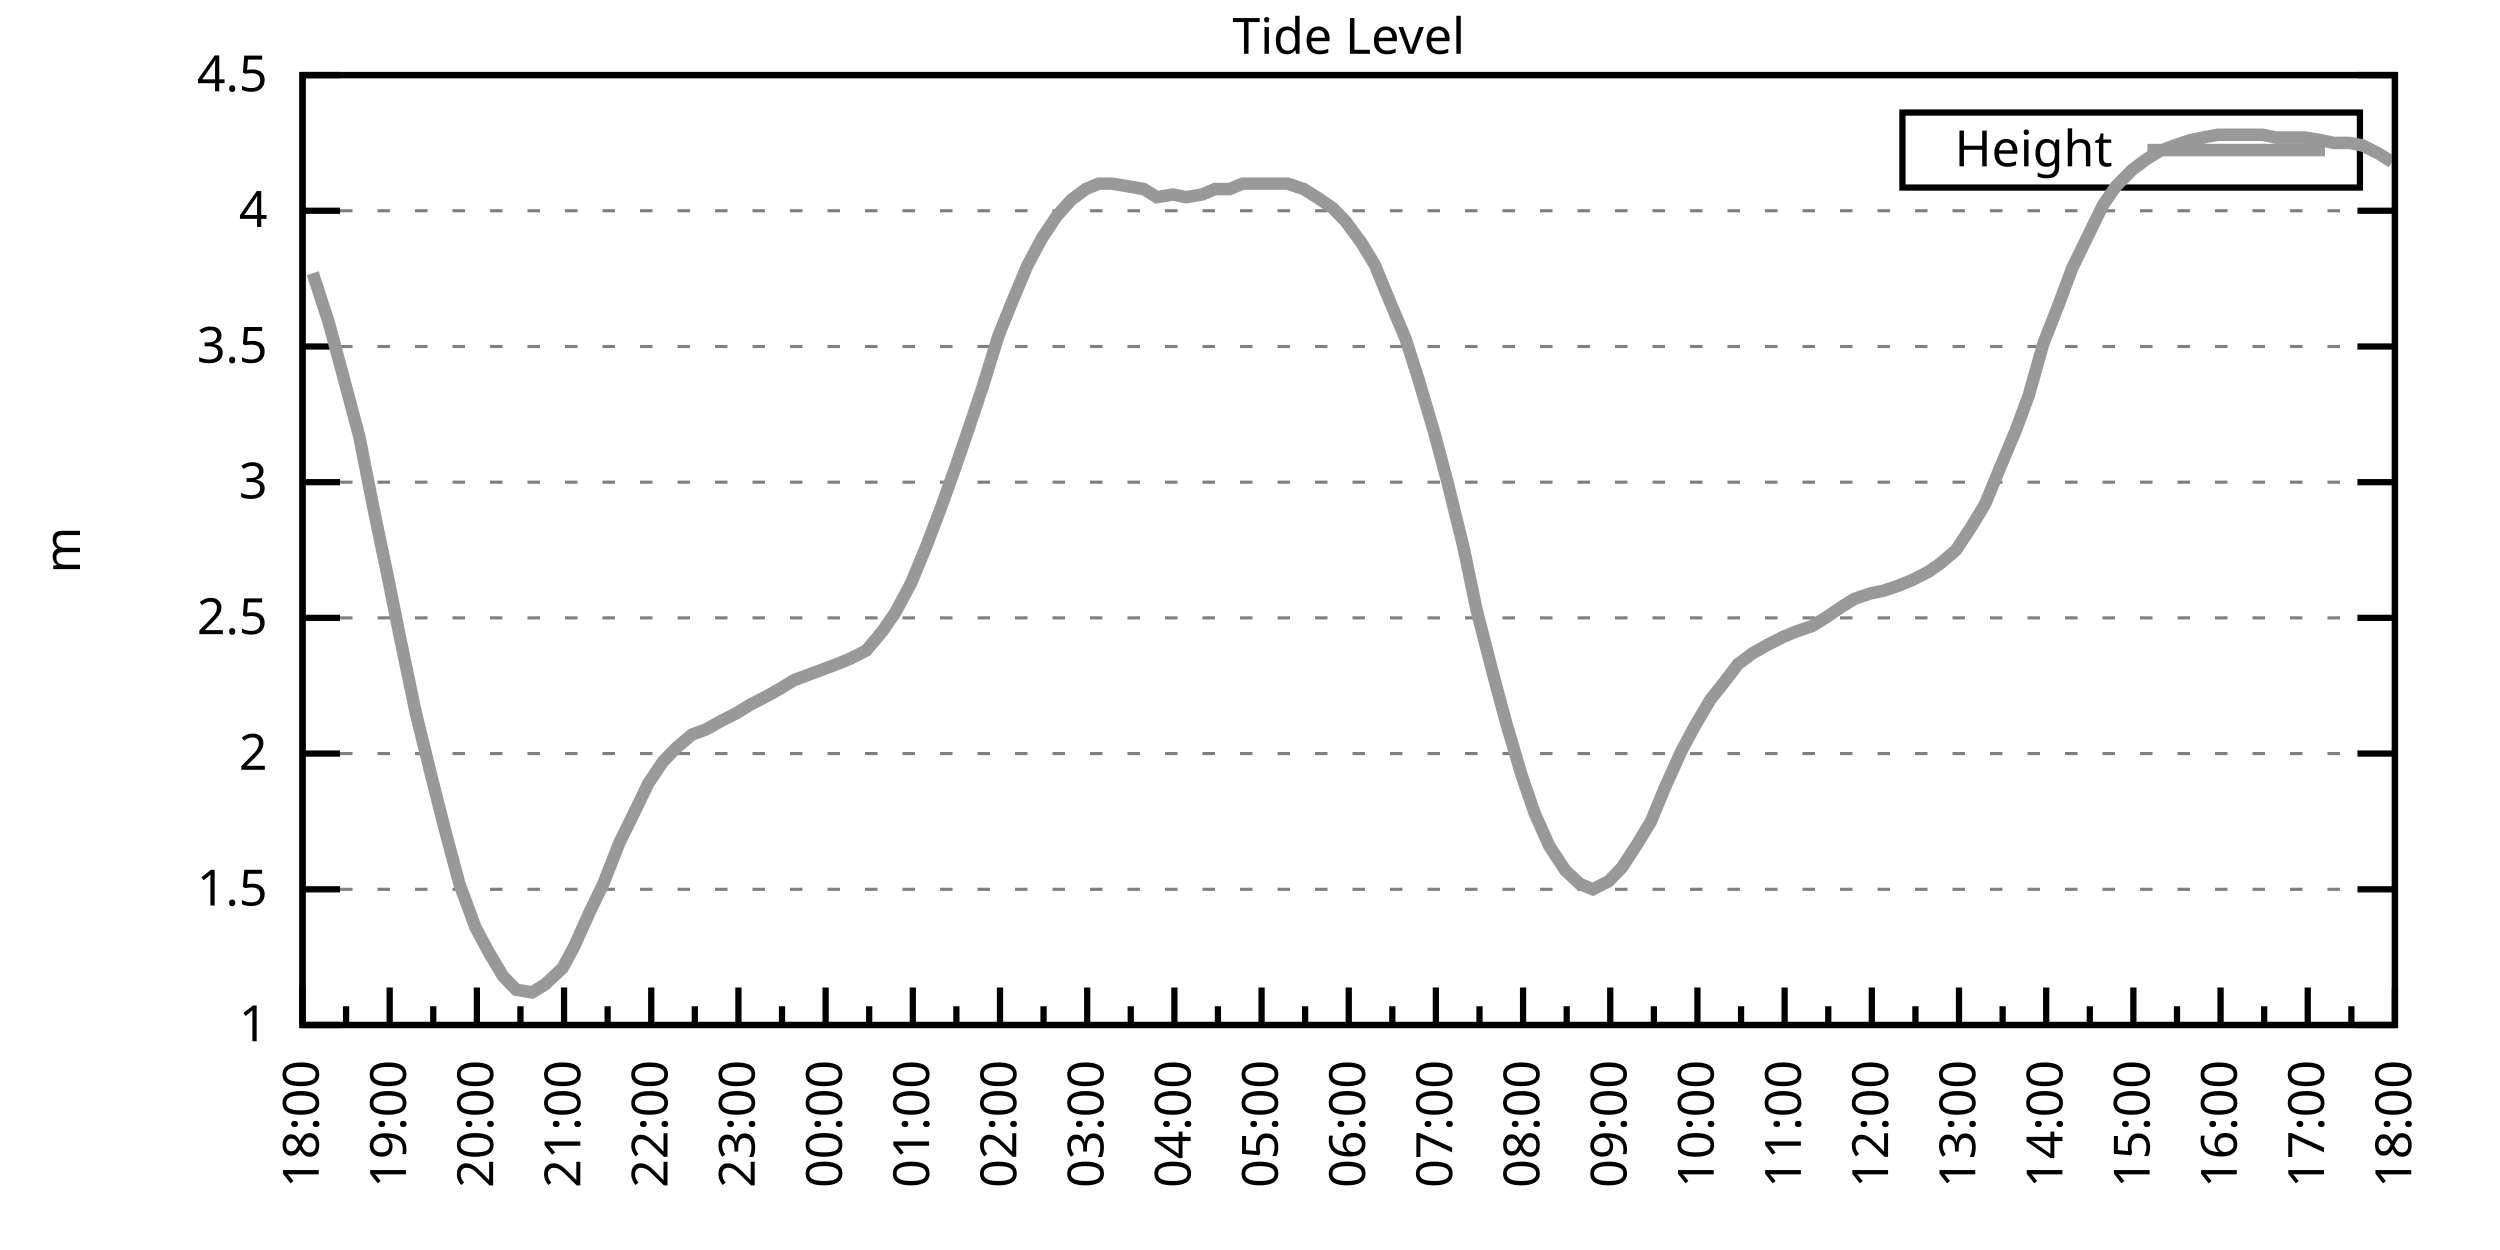
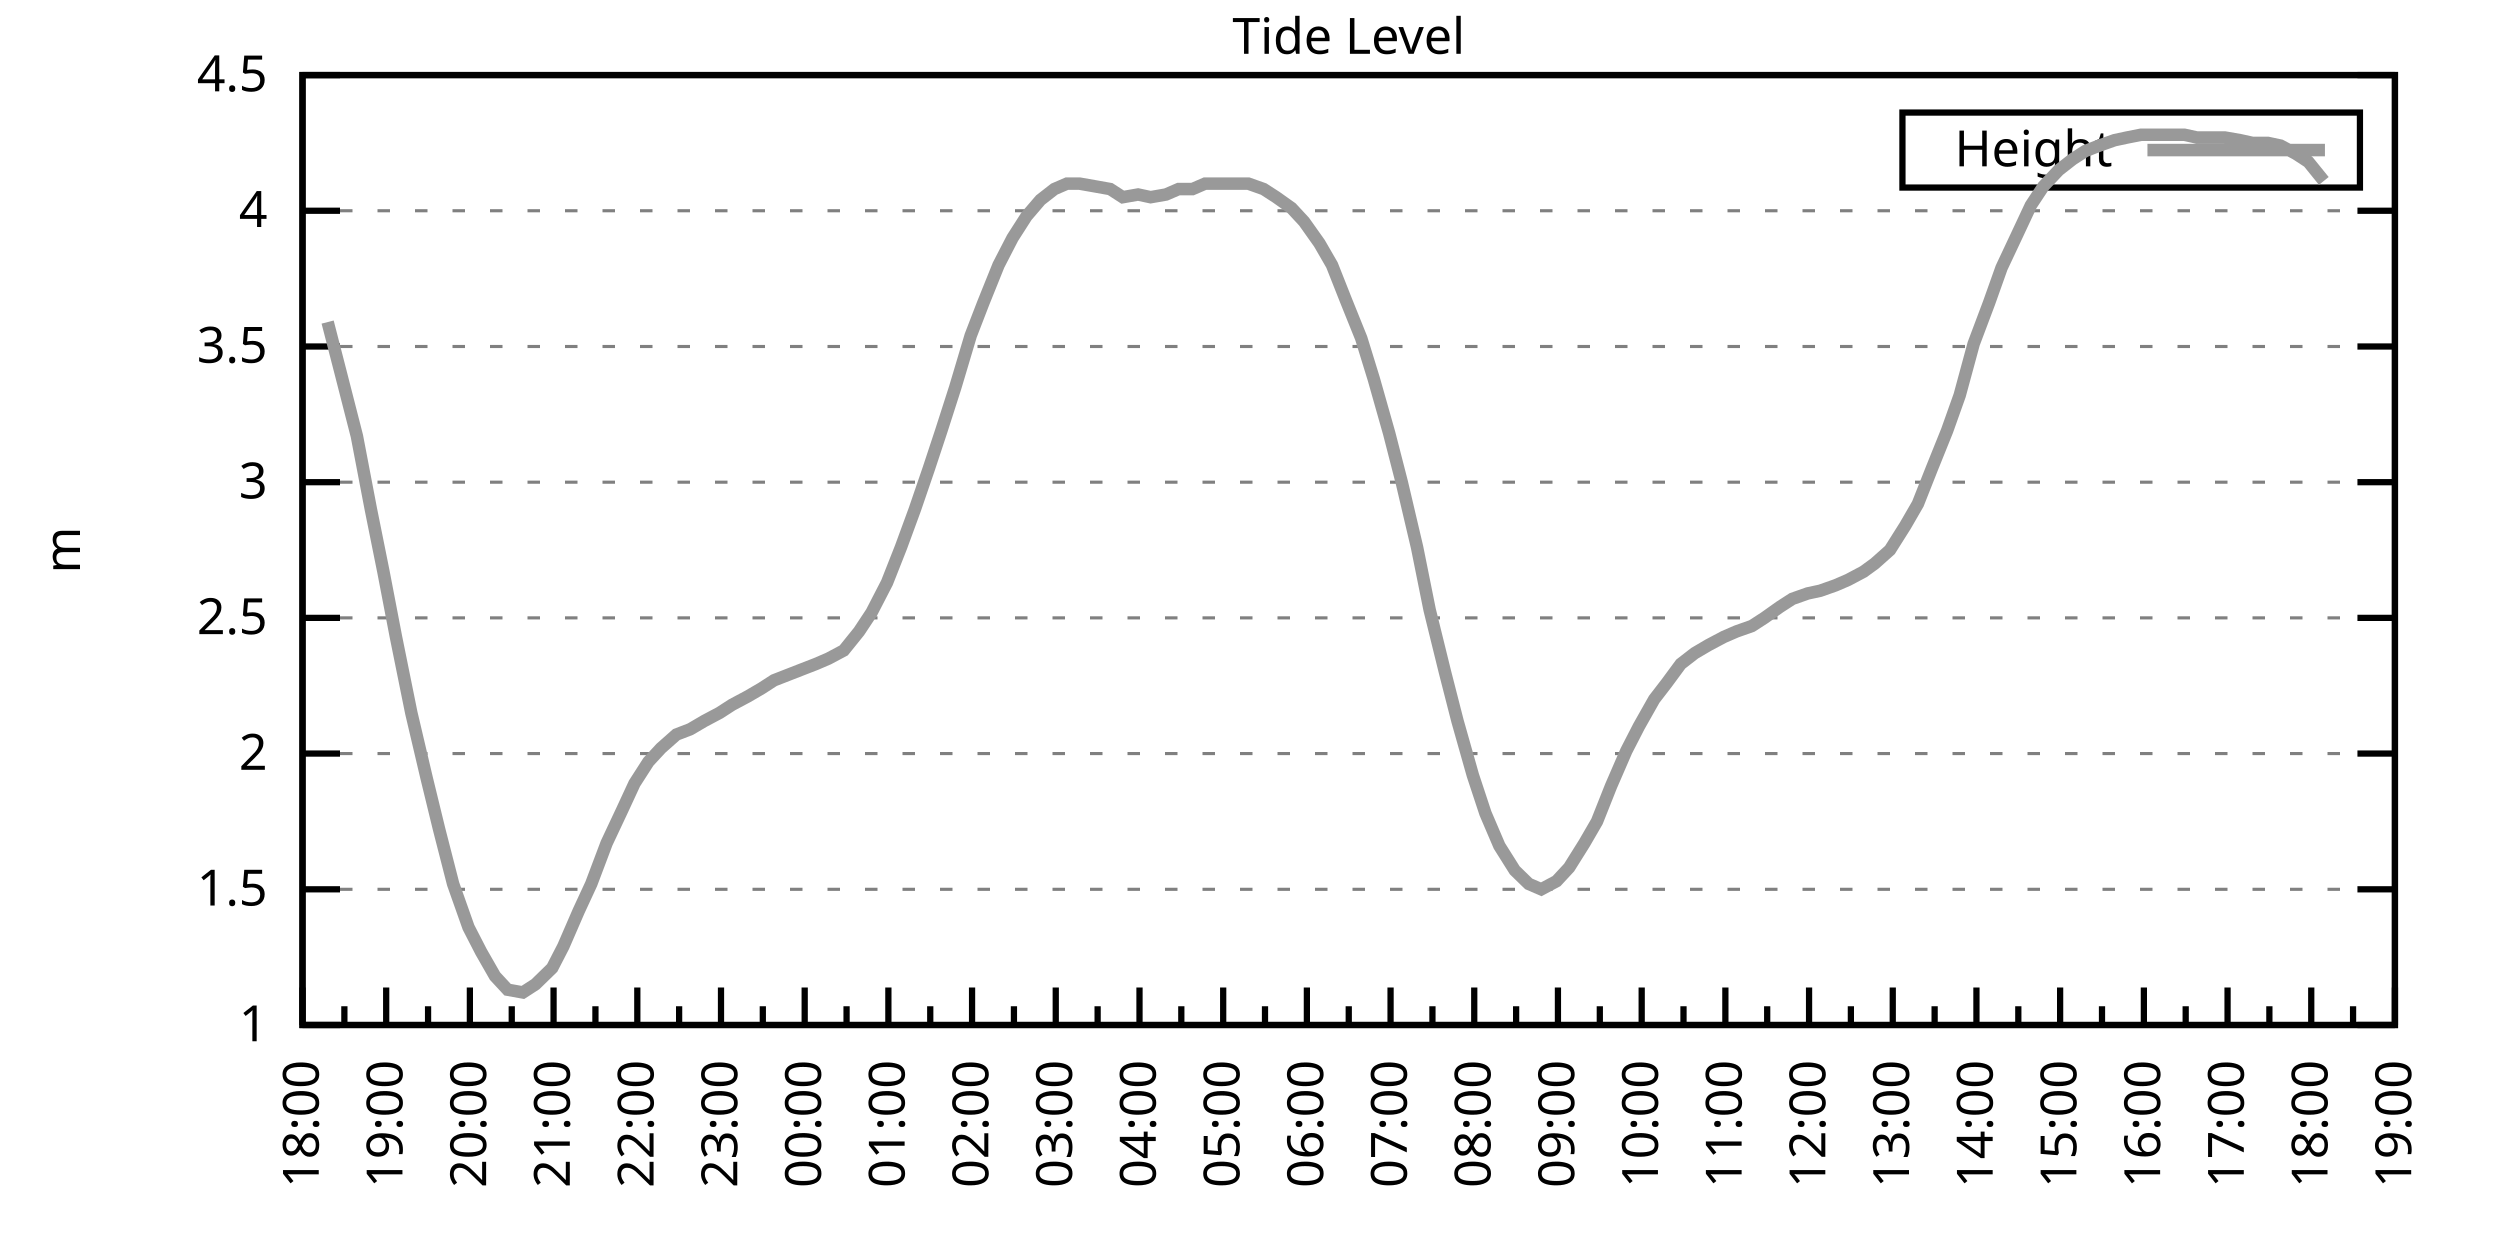
<svg xmlns="http://www.w3.org/2000/svg" xmlns:xlink="http://www.w3.org/1999/xlink" width="400" height="200" viewBox="0 0 400 200">
  <g id="gnuplot_canvas">
    <rect x="0" y="0" width="400" height="200" fill="none" />
    <defs>
      <circle id="gpDot" r="0.5" stroke-width="0.5" stroke="currentColor" />
      <path id="gpPt0" stroke-width="0.333" stroke="currentColor" d="M-1,0 h2 M0,-1 v2" />
      <path id="gpPt1" stroke-width="0.333" stroke="currentColor" d="M-1,-1 L1,1 M1,-1 L-1,1" />
      <path id="gpPt2" stroke-width="0.333" stroke="currentColor" d="M-1,0 L1,0 M0,-1 L0,1 M-1,-1 L1,1 M-1,1 L1,-1" />
      <rect id="gpPt3" stroke-width="0.333" stroke="currentColor" x="-1" y="-1" width="2" height="2" />
      <rect id="gpPt4" stroke-width="0.333" stroke="currentColor" fill="currentColor" x="-1" y="-1" width="2" height="2" />
      <circle id="gpPt5" stroke-width="0.333" stroke="currentColor" cx="0" cy="0" r="1" />
      <use xlink:href="#gpPt5" id="gpPt6" fill="currentColor" stroke="none" />
      <path id="gpPt7" stroke-width="0.333" stroke="currentColor" d="M0,-1.33 L-1.33,0.67 L1.33,0.67 z" />
      <use xlink:href="#gpPt7" id="gpPt8" fill="currentColor" stroke="none" />
      <use xlink:href="#gpPt7" id="gpPt9" stroke="currentColor" transform="rotate(180)" />
      <use xlink:href="#gpPt9" id="gpPt10" fill="currentColor" stroke="none" />
      <use xlink:href="#gpPt3" id="gpPt11" stroke="currentColor" transform="rotate(45)" />
      <use xlink:href="#gpPt11" id="gpPt12" fill="currentColor" stroke="none" />
      <path id="gpPt13" stroke-width="0.333" stroke="currentColor" d="M0,1.330 L1.265,0.411 L0.782,-1.067 L-0.782,-1.076 L-1.265,0.411 z" />
      <use xlink:href="#gpPt13" id="gpPt14" fill="currentColor" stroke="none" />
      <filter id="textbox" filterUnits="objectBoundingBox" x="0" y="0" height="1" width="1">
        <feFlood flood-color="white" flood-opacity="1" result="bgnd" />
        <feComposite in="SourceGraphic" in2="bgnd" operator="atop" />
      </filter>
      <filter id="greybox" filterUnits="objectBoundingBox" x="0" y="0" height="1" width="1">
        <feFlood flood-color="lightgrey" flood-opacity="1" result="grey" />
        <feComposite in="SourceGraphic" in2="grey" operator="atop" />
      </filter>
    </defs>
    <g fill="none" color="white" stroke="currentColor" stroke-width="1.00" stroke-linecap="butt" stroke-linejoin="miter">
</g>
    <g fill="none" color="black" stroke="currentColor" stroke-width="1.00" stroke-linecap="butt" stroke-linejoin="miter">
      <g stroke="none" shape-rendering="crispEdges">
        <polygon fill="rgb(255, 255, 255)" points="48.40,164.00 383.18,164.00 383.18,12.02 48.40,12.02 " />
      </g>
    </g>
    <g fill="none" color="black" stroke="currentColor" stroke-width="1.00" stroke-linecap="butt" stroke-linejoin="miter">
</g>
    <g fill="none" color="black" stroke="black" stroke-width="0.50" stroke-linecap="butt" stroke-linejoin="miter">
</g>
    <g fill="none" color="gray" stroke="currentColor" stroke-width="0.50" stroke-linecap="butt" stroke-linejoin="miter">
      <path stroke="gray" stroke-dasharray="2,4" class="gridline" d="M48.40,164.00 L383.19,164.00  " />
    </g>
    <g fill="none" color="gray" stroke="gray" stroke-width="1.00" stroke-linecap="butt" stroke-linejoin="miter">
</g>
    <g fill="none" color="black" stroke="currentColor" stroke-width="1.00" stroke-linecap="butt" stroke-linejoin="miter">
      <path stroke="black" d="M48.40,164.00 L54.40,164.00 M383.19,164.00 L377.19,164.00  " />
      <g transform="translate(42.80,166.60)" stroke="none" fill="black" font-family="Sans" font-size="8.00" text-anchor="end">
        <text>
          <tspan font-family="Sans"> 1</tspan>
        </text>
      </g>
    </g>
    <g fill="none" color="black" stroke="currentColor" stroke-width="1.00" stroke-linecap="butt" stroke-linejoin="miter">
</g>
    <g fill="none" color="black" stroke="black" stroke-width="0.50" stroke-linecap="butt" stroke-linejoin="miter">
</g>
    <g fill="none" color="gray" stroke="currentColor" stroke-width="0.50" stroke-linecap="butt" stroke-linejoin="miter">
      <path stroke="gray" stroke-dasharray="2,4" class="gridline" d="M48.40,142.29 L383.19,142.29  " />
    </g>
    <g fill="none" color="gray" stroke="gray" stroke-width="1.00" stroke-linecap="butt" stroke-linejoin="miter">
</g>
    <g fill="none" color="black" stroke="currentColor" stroke-width="1.00" stroke-linecap="butt" stroke-linejoin="miter">
      <path stroke="black" d="M48.40,142.29 L54.40,142.29 M383.19,142.29 L377.19,142.29  " />
      <g transform="translate(42.80,144.89)" stroke="none" fill="black" font-family="Sans" font-size="8.00" text-anchor="end">
        <text>
          <tspan font-family="Sans"> 1.5</tspan>
        </text>
      </g>
    </g>
    <g fill="none" color="black" stroke="currentColor" stroke-width="1.00" stroke-linecap="butt" stroke-linejoin="miter">
</g>
    <g fill="none" color="black" stroke="black" stroke-width="0.50" stroke-linecap="butt" stroke-linejoin="miter">
</g>
    <g fill="none" color="gray" stroke="currentColor" stroke-width="0.50" stroke-linecap="butt" stroke-linejoin="miter">
      <path stroke="gray" stroke-dasharray="2,4" class="gridline" d="M48.40,120.57 L383.19,120.57  " />
    </g>
    <g fill="none" color="gray" stroke="gray" stroke-width="1.00" stroke-linecap="butt" stroke-linejoin="miter">
</g>
    <g fill="none" color="black" stroke="currentColor" stroke-width="1.00" stroke-linecap="butt" stroke-linejoin="miter">
      <path stroke="black" d="M48.40,120.57 L54.40,120.57 M383.19,120.57 L377.19,120.57  " />
      <g transform="translate(42.80,123.17)" stroke="none" fill="black" font-family="Sans" font-size="8.00" text-anchor="end">
        <text>
          <tspan font-family="Sans"> 2</tspan>
        </text>
      </g>
    </g>
    <g fill="none" color="black" stroke="currentColor" stroke-width="1.00" stroke-linecap="butt" stroke-linejoin="miter">
</g>
    <g fill="none" color="black" stroke="black" stroke-width="0.50" stroke-linecap="butt" stroke-linejoin="miter">
</g>
    <g fill="none" color="gray" stroke="currentColor" stroke-width="0.50" stroke-linecap="butt" stroke-linejoin="miter">
      <path stroke="gray" stroke-dasharray="2,4" class="gridline" d="M48.40,98.86 L383.19,98.86  " />
    </g>
    <g fill="none" color="gray" stroke="gray" stroke-width="1.00" stroke-linecap="butt" stroke-linejoin="miter">
</g>
    <g fill="none" color="black" stroke="currentColor" stroke-width="1.00" stroke-linecap="butt" stroke-linejoin="miter">
      <path stroke="black" d="M48.40,98.86 L54.40,98.86 M383.19,98.86 L377.19,98.86  " />
      <g transform="translate(42.80,101.46)" stroke="none" fill="black" font-family="Sans" font-size="8.00" text-anchor="end">
        <text>
          <tspan font-family="Sans"> 2.5</tspan>
        </text>
      </g>
    </g>
    <g fill="none" color="black" stroke="currentColor" stroke-width="1.00" stroke-linecap="butt" stroke-linejoin="miter">
</g>
    <g fill="none" color="black" stroke="black" stroke-width="0.50" stroke-linecap="butt" stroke-linejoin="miter">
</g>
    <g fill="none" color="gray" stroke="currentColor" stroke-width="0.50" stroke-linecap="butt" stroke-linejoin="miter">
      <path stroke="gray" stroke-dasharray="2,4" class="gridline" d="M48.40,77.15 L383.19,77.15  " />
    </g>
    <g fill="none" color="gray" stroke="gray" stroke-width="1.00" stroke-linecap="butt" stroke-linejoin="miter">
</g>
    <g fill="none" color="black" stroke="currentColor" stroke-width="1.00" stroke-linecap="butt" stroke-linejoin="miter">
      <path stroke="black" d="M48.40,77.15 L54.40,77.15 M383.19,77.15 L377.19,77.15  " />
      <g transform="translate(42.80,79.75)" stroke="none" fill="black" font-family="Sans" font-size="8.00" text-anchor="end">
        <text>
          <tspan font-family="Sans"> 3</tspan>
        </text>
      </g>
    </g>
    <g fill="none" color="black" stroke="currentColor" stroke-width="1.00" stroke-linecap="butt" stroke-linejoin="miter">
</g>
    <g fill="none" color="black" stroke="black" stroke-width="0.50" stroke-linecap="butt" stroke-linejoin="miter">
</g>
    <g fill="none" color="gray" stroke="currentColor" stroke-width="0.50" stroke-linecap="butt" stroke-linejoin="miter">
      <path stroke="gray" stroke-dasharray="2,4" class="gridline" d="M48.40,55.44 L383.19,55.44  " />
    </g>
    <g fill="none" color="gray" stroke="gray" stroke-width="1.00" stroke-linecap="butt" stroke-linejoin="miter">
</g>
    <g fill="none" color="black" stroke="currentColor" stroke-width="1.00" stroke-linecap="butt" stroke-linejoin="miter">
      <path stroke="black" d="M48.40,55.44 L54.40,55.44 M383.19,55.44 L377.19,55.44  " />
      <g transform="translate(42.80,58.04)" stroke="none" fill="black" font-family="Sans" font-size="8.00" text-anchor="end">
        <text>
          <tspan font-family="Sans"> 3.5</tspan>
        </text>
      </g>
    </g>
    <g fill="none" color="black" stroke="currentColor" stroke-width="1.00" stroke-linecap="butt" stroke-linejoin="miter">
</g>
    <g fill="none" color="black" stroke="black" stroke-width="0.50" stroke-linecap="butt" stroke-linejoin="miter">
</g>
    <g fill="none" color="gray" stroke="currentColor" stroke-width="0.50" stroke-linecap="butt" stroke-linejoin="miter">
      <path stroke="gray" stroke-dasharray="2,4" class="gridline" d="M48.40,33.72 L383.19,33.72  " />
    </g>
    <g fill="none" color="gray" stroke="gray" stroke-width="1.00" stroke-linecap="butt" stroke-linejoin="miter">
</g>
    <g fill="none" color="black" stroke="currentColor" stroke-width="1.00" stroke-linecap="butt" stroke-linejoin="miter">
      <path stroke="black" d="M48.40,33.72 L54.40,33.72 M383.19,33.72 L377.19,33.72  " />
      <g transform="translate(42.80,36.32)" stroke="none" fill="black" font-family="Sans" font-size="8.00" text-anchor="end">
        <text>
          <tspan font-family="Sans"> 4</tspan>
        </text>
      </g>
    </g>
    <g fill="none" color="black" stroke="currentColor" stroke-width="1.00" stroke-linecap="butt" stroke-linejoin="miter">
</g>
    <g fill="none" color="black" stroke="black" stroke-width="0.50" stroke-linecap="butt" stroke-linejoin="miter">
</g>
    <g fill="none" color="gray" stroke="currentColor" stroke-width="0.50" stroke-linecap="butt" stroke-linejoin="miter">
      <path stroke="gray" stroke-dasharray="2,4" class="gridline" d="M48.40,12.01 L383.19,12.01  " />
    </g>
    <g fill="none" color="gray" stroke="gray" stroke-width="1.00" stroke-linecap="butt" stroke-linejoin="miter">
</g>
    <g fill="none" color="black" stroke="currentColor" stroke-width="1.00" stroke-linecap="butt" stroke-linejoin="miter">
      <path stroke="black" d="M48.40,12.01 L54.40,12.01 M383.19,12.01 L377.19,12.01  " />
      <g transform="translate(42.80,14.61)" stroke="none" fill="black" font-family="Sans" font-size="8.00" text-anchor="end">
        <text>
          <tspan font-family="Sans"> 4.5</tspan>
        </text>
      </g>
    </g>
    <g fill="none" color="black" stroke="currentColor" stroke-width="1.00" stroke-linecap="butt" stroke-linejoin="miter">
      <path stroke="black" d="M48.40,164.00 L48.40,158.00  " />
      <g transform="translate(51.00,169.60) rotate(270)" stroke="none" fill="black" font-family="Sans" font-size="8.00" text-anchor="end">
        <text>
          <tspan font-family="Sans">18:00</tspan>
        </text>
      </g>
    </g>
    <g fill="none" color="black" stroke="currentColor" stroke-width="1.00" stroke-linecap="butt" stroke-linejoin="miter">
-       <path stroke="black" d="M55.37,164.00 L55.37,161.00 M62.35,164.00 L62.35,158.00  " />
-       <g transform="translate(64.95,169.60) rotate(270)" stroke="none" fill="black" font-family="Sans" font-size="8.00" text-anchor="end">
+       <path stroke="black" d="M55.10,164.00 L55.10,161.00 M61.79,164.00 L61.79,158.00  " />
+       <g transform="translate(64.39,169.60) rotate(270)" stroke="none" fill="black" font-family="Sans" font-size="8.00" text-anchor="end">
        <text>
          <tspan font-family="Sans">19:00</tspan>
        </text>
      </g>
    </g>
    <g fill="none" color="black" stroke="currentColor" stroke-width="1.00" stroke-linecap="butt" stroke-linejoin="miter">
-       <path stroke="black" d="M69.32,164.00 L69.32,161.00 M76.30,164.00 L76.30,158.00  " />
-       <g transform="translate(78.90,169.60) rotate(270)" stroke="none" fill="black" font-family="Sans" font-size="8.00" text-anchor="end">
+       <path stroke="black" d="M68.49,164.00 L68.49,161.00 M75.18,164.00 L75.18,158.00  " />
+       <g transform="translate(77.78,169.60) rotate(270)" stroke="none" fill="black" font-family="Sans" font-size="8.00" text-anchor="end">
        <text>
          <tspan font-family="Sans">20:00</tspan>
        </text>
      </g>
    </g>
    <g fill="none" color="black" stroke="currentColor" stroke-width="1.00" stroke-linecap="butt" stroke-linejoin="miter">
-       <path stroke="black" d="M83.27,164.00 L83.27,161.00 M90.25,164.00 L90.25,158.00  " />
-       <g transform="translate(92.85,169.60) rotate(270)" stroke="none" fill="black" font-family="Sans" font-size="8.00" text-anchor="end">
+       <path stroke="black" d="M81.88,164.00 L81.88,161.00 M88.57,164.00 L88.57,158.00  " />
+       <g transform="translate(91.17,169.60) rotate(270)" stroke="none" fill="black" font-family="Sans" font-size="8.00" text-anchor="end">
        <text>
          <tspan font-family="Sans">21:00</tspan>
        </text>
      </g>
    </g>
    <g fill="none" color="black" stroke="currentColor" stroke-width="1.00" stroke-linecap="butt" stroke-linejoin="miter">
-       <path stroke="black" d="M97.22,164.00 L97.22,161.00 M104.20,164.00 L104.20,158.00  " />
-       <g transform="translate(106.80,169.60) rotate(270)" stroke="none" fill="black" font-family="Sans" font-size="8.00" text-anchor="end">
+       <path stroke="black" d="M95.27,164.00 L95.27,161.00 M101.97,164.00 L101.97,158.00  " />
+       <g transform="translate(104.57,169.60) rotate(270)" stroke="none" fill="black" font-family="Sans" font-size="8.00" text-anchor="end">
        <text>
          <tspan font-family="Sans">22:00</tspan>
        </text>
      </g>
    </g>
    <g fill="none" color="black" stroke="currentColor" stroke-width="1.00" stroke-linecap="butt" stroke-linejoin="miter">
-       <path stroke="black" d="M111.17,164.00 L111.17,161.00 M118.15,164.00 L118.15,158.00  " />
-       <g transform="translate(120.75,169.60) rotate(270)" stroke="none" fill="black" font-family="Sans" font-size="8.00" text-anchor="end">
+       <path stroke="black" d="M108.66,164.00 L108.66,161.00 M115.36,164.00 L115.36,158.00  " />
+       <g transform="translate(117.96,169.60) rotate(270)" stroke="none" fill="black" font-family="Sans" font-size="8.00" text-anchor="end">
        <text>
          <tspan font-family="Sans">23:00</tspan>
        </text>
      </g>
    </g>
    <g fill="none" color="black" stroke="currentColor" stroke-width="1.00" stroke-linecap="butt" stroke-linejoin="miter">
-       <path stroke="black" d="M125.12,164.00 L125.12,161.00 M132.10,164.00 L132.10,158.00  " />
-       <g transform="translate(134.70,169.60) rotate(270)" stroke="none" fill="black" font-family="Sans" font-size="8.00" text-anchor="end">
+       <path stroke="black" d="M122.05,164.00 L122.05,161.00 M128.75,164.00 L128.75,158.00  " />
+       <g transform="translate(131.35,169.60) rotate(270)" stroke="none" fill="black" font-family="Sans" font-size="8.00" text-anchor="end">
        <text>
          <tspan font-family="Sans">00:00</tspan>
        </text>
      </g>
    </g>
    <g fill="none" color="black" stroke="currentColor" stroke-width="1.00" stroke-linecap="butt" stroke-linejoin="miter">
-       <path stroke="black" d="M139.07,164.00 L139.07,161.00 M146.05,164.00 L146.05,158.00  " />
-       <g transform="translate(148.65,169.60) rotate(270)" stroke="none" fill="black" font-family="Sans" font-size="8.00" text-anchor="end">
+       <path stroke="black" d="M135.45,164.00 L135.45,161.00 M142.14,164.00 L142.14,158.00  " />
+       <g transform="translate(144.74,169.60) rotate(270)" stroke="none" fill="black" font-family="Sans" font-size="8.00" text-anchor="end">
        <text>
          <tspan font-family="Sans">01:00</tspan>
        </text>
      </g>
    </g>
    <g fill="none" color="black" stroke="currentColor" stroke-width="1.00" stroke-linecap="butt" stroke-linejoin="miter">
-       <path stroke="black" d="M153.02,164.00 L153.02,161.00 M160.00,164.00 L160.00,158.00  " />
-       <g transform="translate(162.60,169.60) rotate(270)" stroke="none" fill="black" font-family="Sans" font-size="8.00" text-anchor="end">
+       <path stroke="black" d="M148.84,164.00 L148.84,161.00 M155.53,164.00 L155.53,158.00  " />
+       <g transform="translate(158.13,169.60) rotate(270)" stroke="none" fill="black" font-family="Sans" font-size="8.00" text-anchor="end">
        <text>
          <tspan font-family="Sans">02:00</tspan>
        </text>
      </g>
    </g>
    <g fill="none" color="black" stroke="currentColor" stroke-width="1.00" stroke-linecap="butt" stroke-linejoin="miter">
-       <path stroke="black" d="M166.97,164.00 L166.97,161.00 M173.95,164.00 L173.95,158.00  " />
-       <g transform="translate(176.55,169.60) rotate(270)" stroke="none" fill="black" font-family="Sans" font-size="8.00" text-anchor="end">
+       <path stroke="black" d="M162.23,164.00 L162.23,161.00 M168.92,164.00 L168.92,158.00  " />
+       <g transform="translate(171.52,169.60) rotate(270)" stroke="none" fill="black" font-family="Sans" font-size="8.00" text-anchor="end">
        <text>
          <tspan font-family="Sans">03:00</tspan>
        </text>
      </g>
    </g>
    <g fill="none" color="black" stroke="currentColor" stroke-width="1.00" stroke-linecap="butt" stroke-linejoin="miter">
-       <path stroke="black" d="M180.92,164.00 L180.92,161.00 M187.90,164.00 L187.90,158.00  " />
-       <g transform="translate(190.50,169.60) rotate(270)" stroke="none" fill="black" font-family="Sans" font-size="8.00" text-anchor="end">
+       <path stroke="black" d="M175.62,164.00 L175.62,161.00 M182.32,164.00 L182.32,158.00  " />
+       <g transform="translate(184.92,169.60) rotate(270)" stroke="none" fill="black" font-family="Sans" font-size="8.00" text-anchor="end">
        <text>
          <tspan font-family="Sans">04:00</tspan>
        </text>
      </g>
    </g>
    <g fill="none" color="black" stroke="currentColor" stroke-width="1.00" stroke-linecap="butt" stroke-linejoin="miter">
-       <path stroke="black" d="M194.87,164.00 L194.87,161.00 M201.85,164.00 L201.85,158.00  " />
-       <g transform="translate(204.45,169.60) rotate(270)" stroke="none" fill="black" font-family="Sans" font-size="8.00" text-anchor="end">
+       <path stroke="black" d="M189.01,164.00 L189.01,161.00 M195.71,164.00 L195.71,158.00  " />
+       <g transform="translate(198.31,169.60) rotate(270)" stroke="none" fill="black" font-family="Sans" font-size="8.00" text-anchor="end">
        <text>
          <tspan font-family="Sans">05:00</tspan>
        </text>
      </g>
    </g>
    <g fill="none" color="black" stroke="currentColor" stroke-width="1.00" stroke-linecap="butt" stroke-linejoin="miter">
-       <path stroke="black" d="M208.82,164.00 L208.82,161.00 M215.80,164.00 L215.80,158.00  " />
-       <g transform="translate(218.40,169.60) rotate(270)" stroke="none" fill="black" font-family="Sans" font-size="8.00" text-anchor="end">
+       <path stroke="black" d="M202.40,164.00 L202.40,161.00 M209.10,164.00 L209.10,158.00  " />
+       <g transform="translate(211.70,169.60) rotate(270)" stroke="none" fill="black" font-family="Sans" font-size="8.00" text-anchor="end">
        <text>
          <tspan font-family="Sans">06:00</tspan>
        </text>
      </g>
    </g>
    <g fill="none" color="black" stroke="currentColor" stroke-width="1.00" stroke-linecap="butt" stroke-linejoin="miter">
-       <path stroke="black" d="M222.77,164.00 L222.77,161.00 M229.74,164.00 L229.74,158.00  " />
-       <g transform="translate(232.34,169.60) rotate(270)" stroke="none" fill="black" font-family="Sans" font-size="8.00" text-anchor="end">
+       <path stroke="black" d="M215.80,164.00 L215.80,161.00 M222.49,164.00 L222.49,158.00  " />
+       <g transform="translate(225.09,169.60) rotate(270)" stroke="none" fill="black" font-family="Sans" font-size="8.00" text-anchor="end">
        <text>
          <tspan font-family="Sans">07:00</tspan>
        </text>
      </g>
    </g>
    <g fill="none" color="black" stroke="currentColor" stroke-width="1.00" stroke-linecap="butt" stroke-linejoin="miter">
-       <path stroke="black" d="M236.72,164.00 L236.72,161.00 M243.69,164.00 L243.69,158.00  " />
-       <g transform="translate(246.29,169.60) rotate(270)" stroke="none" fill="black" font-family="Sans" font-size="8.00" text-anchor="end">
+       <path stroke="black" d="M229.19,164.00 L229.19,161.00 M235.88,164.00 L235.88,158.00  " />
+       <g transform="translate(238.48,169.60) rotate(270)" stroke="none" fill="black" font-family="Sans" font-size="8.00" text-anchor="end">
        <text>
          <tspan font-family="Sans">08:00</tspan>
        </text>
      </g>
    </g>
    <g fill="none" color="black" stroke="currentColor" stroke-width="1.00" stroke-linecap="butt" stroke-linejoin="miter">
-       <path stroke="black" d="M250.67,164.00 L250.67,161.00 M257.64,164.00 L257.64,158.00  " />
-       <g transform="translate(260.24,169.60) rotate(270)" stroke="none" fill="black" font-family="Sans" font-size="8.00" text-anchor="end">
+       <path stroke="black" d="M242.58,164.00 L242.58,161.00 M249.27,164.00 L249.27,158.00  " />
+       <g transform="translate(251.87,169.60) rotate(270)" stroke="none" fill="black" font-family="Sans" font-size="8.00" text-anchor="end">
        <text>
          <tspan font-family="Sans">09:00</tspan>
        </text>
      </g>
    </g>
    <g fill="none" color="black" stroke="currentColor" stroke-width="1.00" stroke-linecap="butt" stroke-linejoin="miter">
-       <path stroke="black" d="M264.62,164.00 L264.62,161.00 M271.59,164.00 L271.59,158.00  " />
-       <g transform="translate(274.19,169.60) rotate(270)" stroke="none" fill="black" font-family="Sans" font-size="8.00" text-anchor="end">
+       <path stroke="black" d="M255.97,164.00 L255.97,161.00 M262.67,164.00 L262.67,158.00  " />
+       <g transform="translate(265.27,169.60) rotate(270)" stroke="none" fill="black" font-family="Sans" font-size="8.00" text-anchor="end">
        <text>
          <tspan font-family="Sans">10:00</tspan>
        </text>
      </g>
    </g>
    <g fill="none" color="black" stroke="currentColor" stroke-width="1.00" stroke-linecap="butt" stroke-linejoin="miter">
-       <path stroke="black" d="M278.57,164.00 L278.57,161.00 M285.54,164.00 L285.54,158.00  " />
-       <g transform="translate(288.14,169.60) rotate(270)" stroke="none" fill="black" font-family="Sans" font-size="8.00" text-anchor="end">
+       <path stroke="black" d="M269.36,164.00 L269.36,161.00 M276.06,164.00 L276.06,158.00  " />
+       <g transform="translate(278.66,169.60) rotate(270)" stroke="none" fill="black" font-family="Sans" font-size="8.00" text-anchor="end">
        <text>
          <tspan font-family="Sans">11:00</tspan>
        </text>
      </g>
    </g>
    <g fill="none" color="black" stroke="currentColor" stroke-width="1.00" stroke-linecap="butt" stroke-linejoin="miter">
-       <path stroke="black" d="M292.52,164.00 L292.52,161.00 M299.49,164.00 L299.49,158.00  " />
-       <g transform="translate(302.09,169.60) rotate(270)" stroke="none" fill="black" font-family="Sans" font-size="8.00" text-anchor="end">
+       <path stroke="black" d="M282.75,164.00 L282.75,161.00 M289.45,164.00 L289.45,158.00  " />
+       <g transform="translate(292.05,169.60) rotate(270)" stroke="none" fill="black" font-family="Sans" font-size="8.00" text-anchor="end">
        <text>
          <tspan font-family="Sans">12:00</tspan>
        </text>
      </g>
    </g>
    <g fill="none" color="black" stroke="currentColor" stroke-width="1.00" stroke-linecap="butt" stroke-linejoin="miter">
-       <path stroke="black" d="M306.47,164.00 L306.47,161.00 M313.44,164.00 L313.44,158.00  " />
-       <g transform="translate(316.04,169.60) rotate(270)" stroke="none" fill="black" font-family="Sans" font-size="8.00" text-anchor="end">
+       <path stroke="black" d="M296.14,164.00 L296.14,161.00 M302.84,164.00 L302.84,158.00  " />
+       <g transform="translate(305.44,169.60) rotate(270)" stroke="none" fill="black" font-family="Sans" font-size="8.00" text-anchor="end">
        <text>
          <tspan font-family="Sans">13:00</tspan>
        </text>
      </g>
    </g>
    <g fill="none" color="black" stroke="currentColor" stroke-width="1.00" stroke-linecap="butt" stroke-linejoin="miter">
-       <path stroke="black" d="M320.42,164.00 L320.42,161.00 M327.39,164.00 L327.39,158.00  " />
-       <g transform="translate(329.99,169.60) rotate(270)" stroke="none" fill="black" font-family="Sans" font-size="8.00" text-anchor="end">
+       <path stroke="black" d="M309.54,164.00 L309.54,161.00 M316.23,164.00 L316.23,158.00  " />
+       <g transform="translate(318.83,169.60) rotate(270)" stroke="none" fill="black" font-family="Sans" font-size="8.00" text-anchor="end">
        <text>
          <tspan font-family="Sans">14:00</tspan>
        </text>
      </g>
    </g>
    <g fill="none" color="black" stroke="currentColor" stroke-width="1.00" stroke-linecap="butt" stroke-linejoin="miter">
-       <path stroke="black" d="M334.37,164.00 L334.37,161.00 M341.34,164.00 L341.34,158.00  " />
-       <g transform="translate(343.94,169.60) rotate(270)" stroke="none" fill="black" font-family="Sans" font-size="8.00" text-anchor="end">
+       <path stroke="black" d="M322.93,164.00 L322.93,161.00 M329.62,164.00 L329.62,158.00  " />
+       <g transform="translate(332.22,169.60) rotate(270)" stroke="none" fill="black" font-family="Sans" font-size="8.00" text-anchor="end">
        <text>
          <tspan font-family="Sans">15:00</tspan>
        </text>
      </g>
    </g>
    <g fill="none" color="black" stroke="currentColor" stroke-width="1.00" stroke-linecap="butt" stroke-linejoin="miter">
-       <path stroke="black" d="M348.32,164.00 L348.32,161.00 M355.29,164.00 L355.29,158.00  " />
-       <g transform="translate(357.89,169.60) rotate(270)" stroke="none" fill="black" font-family="Sans" font-size="8.00" text-anchor="end">
+       <path stroke="black" d="M336.32,164.00 L336.32,161.00 M343.02,164.00 L343.02,158.00  " />
+       <g transform="translate(345.62,169.60) rotate(270)" stroke="none" fill="black" font-family="Sans" font-size="8.00" text-anchor="end">
        <text>
          <tspan font-family="Sans">16:00</tspan>
        </text>
      </g>
    </g>
    <g fill="none" color="black" stroke="currentColor" stroke-width="1.00" stroke-linecap="butt" stroke-linejoin="miter">
-       <path stroke="black" d="M362.27,164.00 L362.27,161.00 M369.24,164.00 L369.24,158.00  " />
-       <g transform="translate(371.84,169.60) rotate(270)" stroke="none" fill="black" font-family="Sans" font-size="8.00" text-anchor="end">
+       <path stroke="black" d="M349.71,164.00 L349.71,161.00 M356.41,164.00 L356.41,158.00  " />
+       <g transform="translate(359.01,169.60) rotate(270)" stroke="none" fill="black" font-family="Sans" font-size="8.00" text-anchor="end">
        <text>
          <tspan font-family="Sans">17:00</tspan>
        </text>
      </g>
    </g>
    <g fill="none" color="black" stroke="currentColor" stroke-width="1.00" stroke-linecap="butt" stroke-linejoin="miter">
-       <path stroke="black" d="M376.22,164.00 L376.22,161.00 M383.19,164.00 L383.19,158.00  " />
+       <path stroke="black" d="M363.10,164.00 L363.10,161.00 M369.80,164.00 L369.80,158.00  " />
+       <g transform="translate(372.40,169.60) rotate(270)" stroke="none" fill="black" font-family="Sans" font-size="8.00" text-anchor="end">
+         <text>
+           <tspan font-family="Sans">18:00</tspan>
+         </text>
+       </g>
+     </g>
+     <g fill="none" color="black" stroke="currentColor" stroke-width="1.00" stroke-linecap="butt" stroke-linejoin="miter">
+       <path stroke="black" d="M376.49,164.00 L376.49,161.00 M383.19,164.00 L383.19,158.00  " />
      <g transform="translate(385.79,169.60) rotate(270)" stroke="none" fill="black" font-family="Sans" font-size="8.00" text-anchor="end">
        <text>
-           <tspan font-family="Sans">18:00</tspan>
+           <tspan font-family="Sans">19:00</tspan>
        </text>
      </g>
    </g>
    <g fill="none" color="black" stroke="currentColor" stroke-width="1.00" stroke-linecap="butt" stroke-linejoin="miter">
</g>
    <g fill="none" color="black" stroke="currentColor" stroke-width="1.00" stroke-linecap="butt" stroke-linejoin="miter">
      <path stroke="black" d="M48.40,12.01 L48.40,164.00 L383.19,164.00 L383.19,12.01 L48.40,12.01 Z  " />
    </g>
    <g fill="none" color="black" stroke="currentColor" stroke-width="1.00" stroke-linecap="butt" stroke-linejoin="miter">
      <g transform="translate(12.80,88.01) rotate(270)" stroke="none" fill="black" font-family="Sans" font-size="8.00" text-anchor="middle">
        <text>
          <tspan font-family="Sans">m</tspan>
        </text>
      </g>
    </g>
    <g fill="none" color="black" stroke="currentColor" stroke-width="1.00" stroke-linecap="butt" stroke-linejoin="miter">
</g>
    <g fill="none" color="black" stroke="currentColor" stroke-width="1.00" stroke-linecap="butt" stroke-linejoin="miter">
      <path stroke="black" d="M304.39,30.01 L304.39,18.01 L377.59,18.01 L377.59,30.01 L304.39,30.01 Z  " />
    </g>
    <g id="Tide_level_plot_1">
      <g fill="none" color="white" stroke="black" stroke-width="2.00" stroke-linecap="butt" stroke-linejoin="miter">
</g>
      <g fill="none" color="black" stroke="currentColor" stroke-width="2.00" stroke-linecap="butt" stroke-linejoin="miter">
        <g transform="translate(337.99,26.61)" stroke="none" fill="black" font-family="Sans" font-size="8.00" text-anchor="end">
          <text>
            <tspan font-family="Sans">Height</tspan>
          </text>
        </g>
      </g>
      <g fill="none" color="black" stroke="currentColor" stroke-width="2.00" stroke-linecap="butt" stroke-linejoin="miter">
-         <path stroke="rgb(153, 153, 153)" d="M343.59,24.01 L371.99,24.01 M50.03,43.71 L52.58,51.53 L54.68,59.34 L57.47,69.77 L59.79,81.49 L61.88,91.48   L63.98,101.90 L66.53,114.06 L69.09,124.48 L71.18,132.73 L73.51,141.42 L76.07,148.37 L78.16,152.28 L80.48,156.18   L82.58,158.35 L85.13,158.79 L87.23,157.49 L90.02,154.88 L91.88,151.41 L94.43,145.76 L96.53,141.42 L99.08,134.90   L101.64,129.69 L103.73,125.35 L106.06,121.88 L108.15,119.71 L110.71,117.53 L113.03,116.67 L115.36,115.36 L117.92,114.06   L120.01,112.76 L122.57,111.45 L124.89,110.15 L126.98,108.85 L129.31,107.98 L131.63,107.11 L133.96,106.24 L136.05,105.38   L138.61,104.07 L141.16,101.03 L143.26,97.99 L145.81,93.22 L148.14,87.57 L150.46,81.49 L152.79,74.98 L154.88,68.90   L157.21,61.95 L159.76,53.70 L161.86,48.49 L164.41,42.41 L166.74,38.07 L169.06,34.59 L171.39,31.99 L173.71,30.25   L175.81,29.38 L177.90,29.38 L180.46,29.81 L183.01,30.25 L185.11,31.55 L187.66,31.12 L189.76,31.55 L192.31,31.12   L194.41,30.25 L196.73,30.25 L198.82,29.38 L201.38,29.38 L203.71,29.38 L206.03,29.38 L208.59,30.25 L210.68,31.55   L213.24,33.29 L215.33,35.46 L217.89,38.93 L219.98,42.41 L222.30,48.05 L224.86,54.13 L226.95,60.65 L229.51,69.33   L231.60,77.15 L234.16,87.57 L236.25,97.56 L238.81,107.55 L240.90,115.36 L243.46,124.05 L245.55,130.13 L247.88,135.34   L250.44,139.25 L252.76,141.42 L254.85,142.29 L257.41,140.98 L259.50,138.81 L262.06,134.90 L264.15,131.43 L266.48,125.79   L269.04,120.14 L271.13,116.23 L273.69,111.89 L275.78,109.28 L278.10,106.24 L280.43,104.51 L282.75,103.20 L285.31,101.90   L287.40,101.03 L289.96,100.16 L292.05,98.86 L294.61,97.12 L296.70,95.82 L299.26,94.95 L301.35,94.52 L303.91,93.65   L306.00,92.78 L308.56,91.48 L310.42,90.18 L312.98,88.00 L315.53,84.10 L317.63,80.62 L319.95,74.98 L322.51,68.90   L324.60,63.25 L326.93,55.00 L329.48,48.49 L331.58,42.84 L334.13,37.63 L336.46,32.85 L338.55,29.81 L341.11,27.21   L343.43,25.47 L345.53,24.17 L347.85,23.30 L350.41,22.43 L352.50,22.00 L354.83,21.56 L357.15,21.56 L359.48,21.56   L362.03,21.56 L364.13,22.00 L366.68,22.00 L368.78,22.00 L371.33,22.43 L373.43,22.87 L375.98,22.87 L378.08,23.30   L380.63,24.60 L382.73,25.91  " />
+         <path stroke="rgb(153, 153, 153)" d="M343.59,24.01 L371.99,24.01 M52.42,51.53 L54.43,59.34 L57.10,69.77 L59.34,81.49 L61.35,91.48 L63.35,101.90   L65.81,114.06 L68.26,124.48 L70.27,132.73 L72.50,141.42 L74.96,148.37 L76.97,152.28 L79.20,156.18 L81.21,158.35   L83.66,158.79 L85.67,157.49 L88.35,154.88 L90.14,151.41 L92.59,145.76 L94.60,141.42 L97.06,134.90 L99.51,129.69   L101.52,125.35 L103.75,121.88 L105.76,119.71 L108.22,117.53 L110.45,116.67 L112.68,115.36 L115.13,114.06 L117.14,112.76   L119.60,111.45 L121.83,110.15 L123.84,108.85 L126.07,107.98 L128.30,107.11 L130.54,106.24 L132.54,105.38 L135.00,104.07   L137.45,101.03 L139.46,97.99 L141.92,93.22 L144.15,87.57 L146.38,81.49 L148.61,74.98 L150.62,68.90 L152.85,61.95   L155.31,53.70 L157.32,48.49 L159.77,42.41 L162.01,38.07 L164.24,34.59 L166.47,31.99 L168.70,30.25 L170.71,29.38   L172.72,29.38 L175.17,29.81 L177.63,30.25 L179.64,31.55 L182.09,31.12 L184.10,31.55 L186.56,31.12 L188.57,30.25   L190.80,30.25 L192.81,29.38 L195.26,29.38 L197.49,29.38 L199.73,29.38 L202.18,30.25 L204.19,31.55 L206.64,33.29   L208.65,35.46 L211.11,38.93 L213.12,42.41 L215.35,48.05 L217.80,54.13 L219.81,60.65 L222.27,69.33 L224.28,77.15   L226.73,87.57 L228.74,97.56 L231.20,107.55 L233.20,115.36 L235.66,124.05 L237.67,130.13 L239.90,135.34 L242.36,139.25   L244.59,141.42 L246.60,142.29 L249.05,140.98 L251.06,138.81 L253.51,134.90 L255.52,131.43 L257.76,125.79 L260.21,120.14   L262.22,116.23 L264.67,111.89 L266.68,109.28 L268.92,106.24 L271.15,104.51 L273.38,103.20 L275.83,101.90 L277.84,101.03   L280.30,100.16 L282.31,98.86 L284.76,97.12 L286.77,95.82 L289.23,94.95 L291.23,94.52 L293.69,93.65 L295.70,92.78   L298.15,91.48 L299.94,90.18 L302.39,88.00 L304.85,84.10 L306.86,80.62 L309.09,74.98 L311.54,68.90 L313.55,63.25   L315.79,55.00 L318.24,48.49 L320.25,42.84 L322.70,37.63 L324.94,32.85 L326.95,29.81 L329.40,27.21 L331.63,25.47   L333.64,24.17 L335.87,23.30 L338.33,22.43 L340.34,22.00 L342.57,21.56 L344.80,21.56 L347.03,21.56 L349.49,21.56   L351.50,22.00 L353.95,22.00 L355.96,22.00 L358.42,22.43 L360.42,22.87 L362.88,22.87 L364.89,23.30 L367.34,24.60   L369.35,25.91 L371.81,28.95  " />
      </g>
    </g>
    <g fill="none" color="black" stroke="currentColor" stroke-width="2.00" stroke-linecap="butt" stroke-linejoin="miter">
</g>
    <g fill="none" color="black" stroke="black" stroke-width="1.00" stroke-linecap="butt" stroke-linejoin="miter">
</g>
    <g fill="none" color="black" stroke="currentColor" stroke-width="1.00" stroke-linecap="butt" stroke-linejoin="miter">
      <path stroke="black" d="M48.40,12.01 L48.40,164.00 L383.19,164.00 L383.19,12.01 L48.40,12.01 Z  " />
    </g>
    <g fill="none" color="black" stroke="currentColor" stroke-width="1.00" stroke-linecap="butt" stroke-linejoin="miter">
      <g transform="translate(215.79,8.61)" stroke="none" fill="black" font-family="Sans" font-size="8.00" text-anchor="middle">
        <text>
          <tspan font-family="Sans">Tide Level</tspan>
        </text>
      </g>
    </g>
    <g fill="none" color="black" stroke="currentColor" stroke-width="1.00" stroke-linecap="butt" stroke-linejoin="miter">
</g>
  </g>
</svg>
